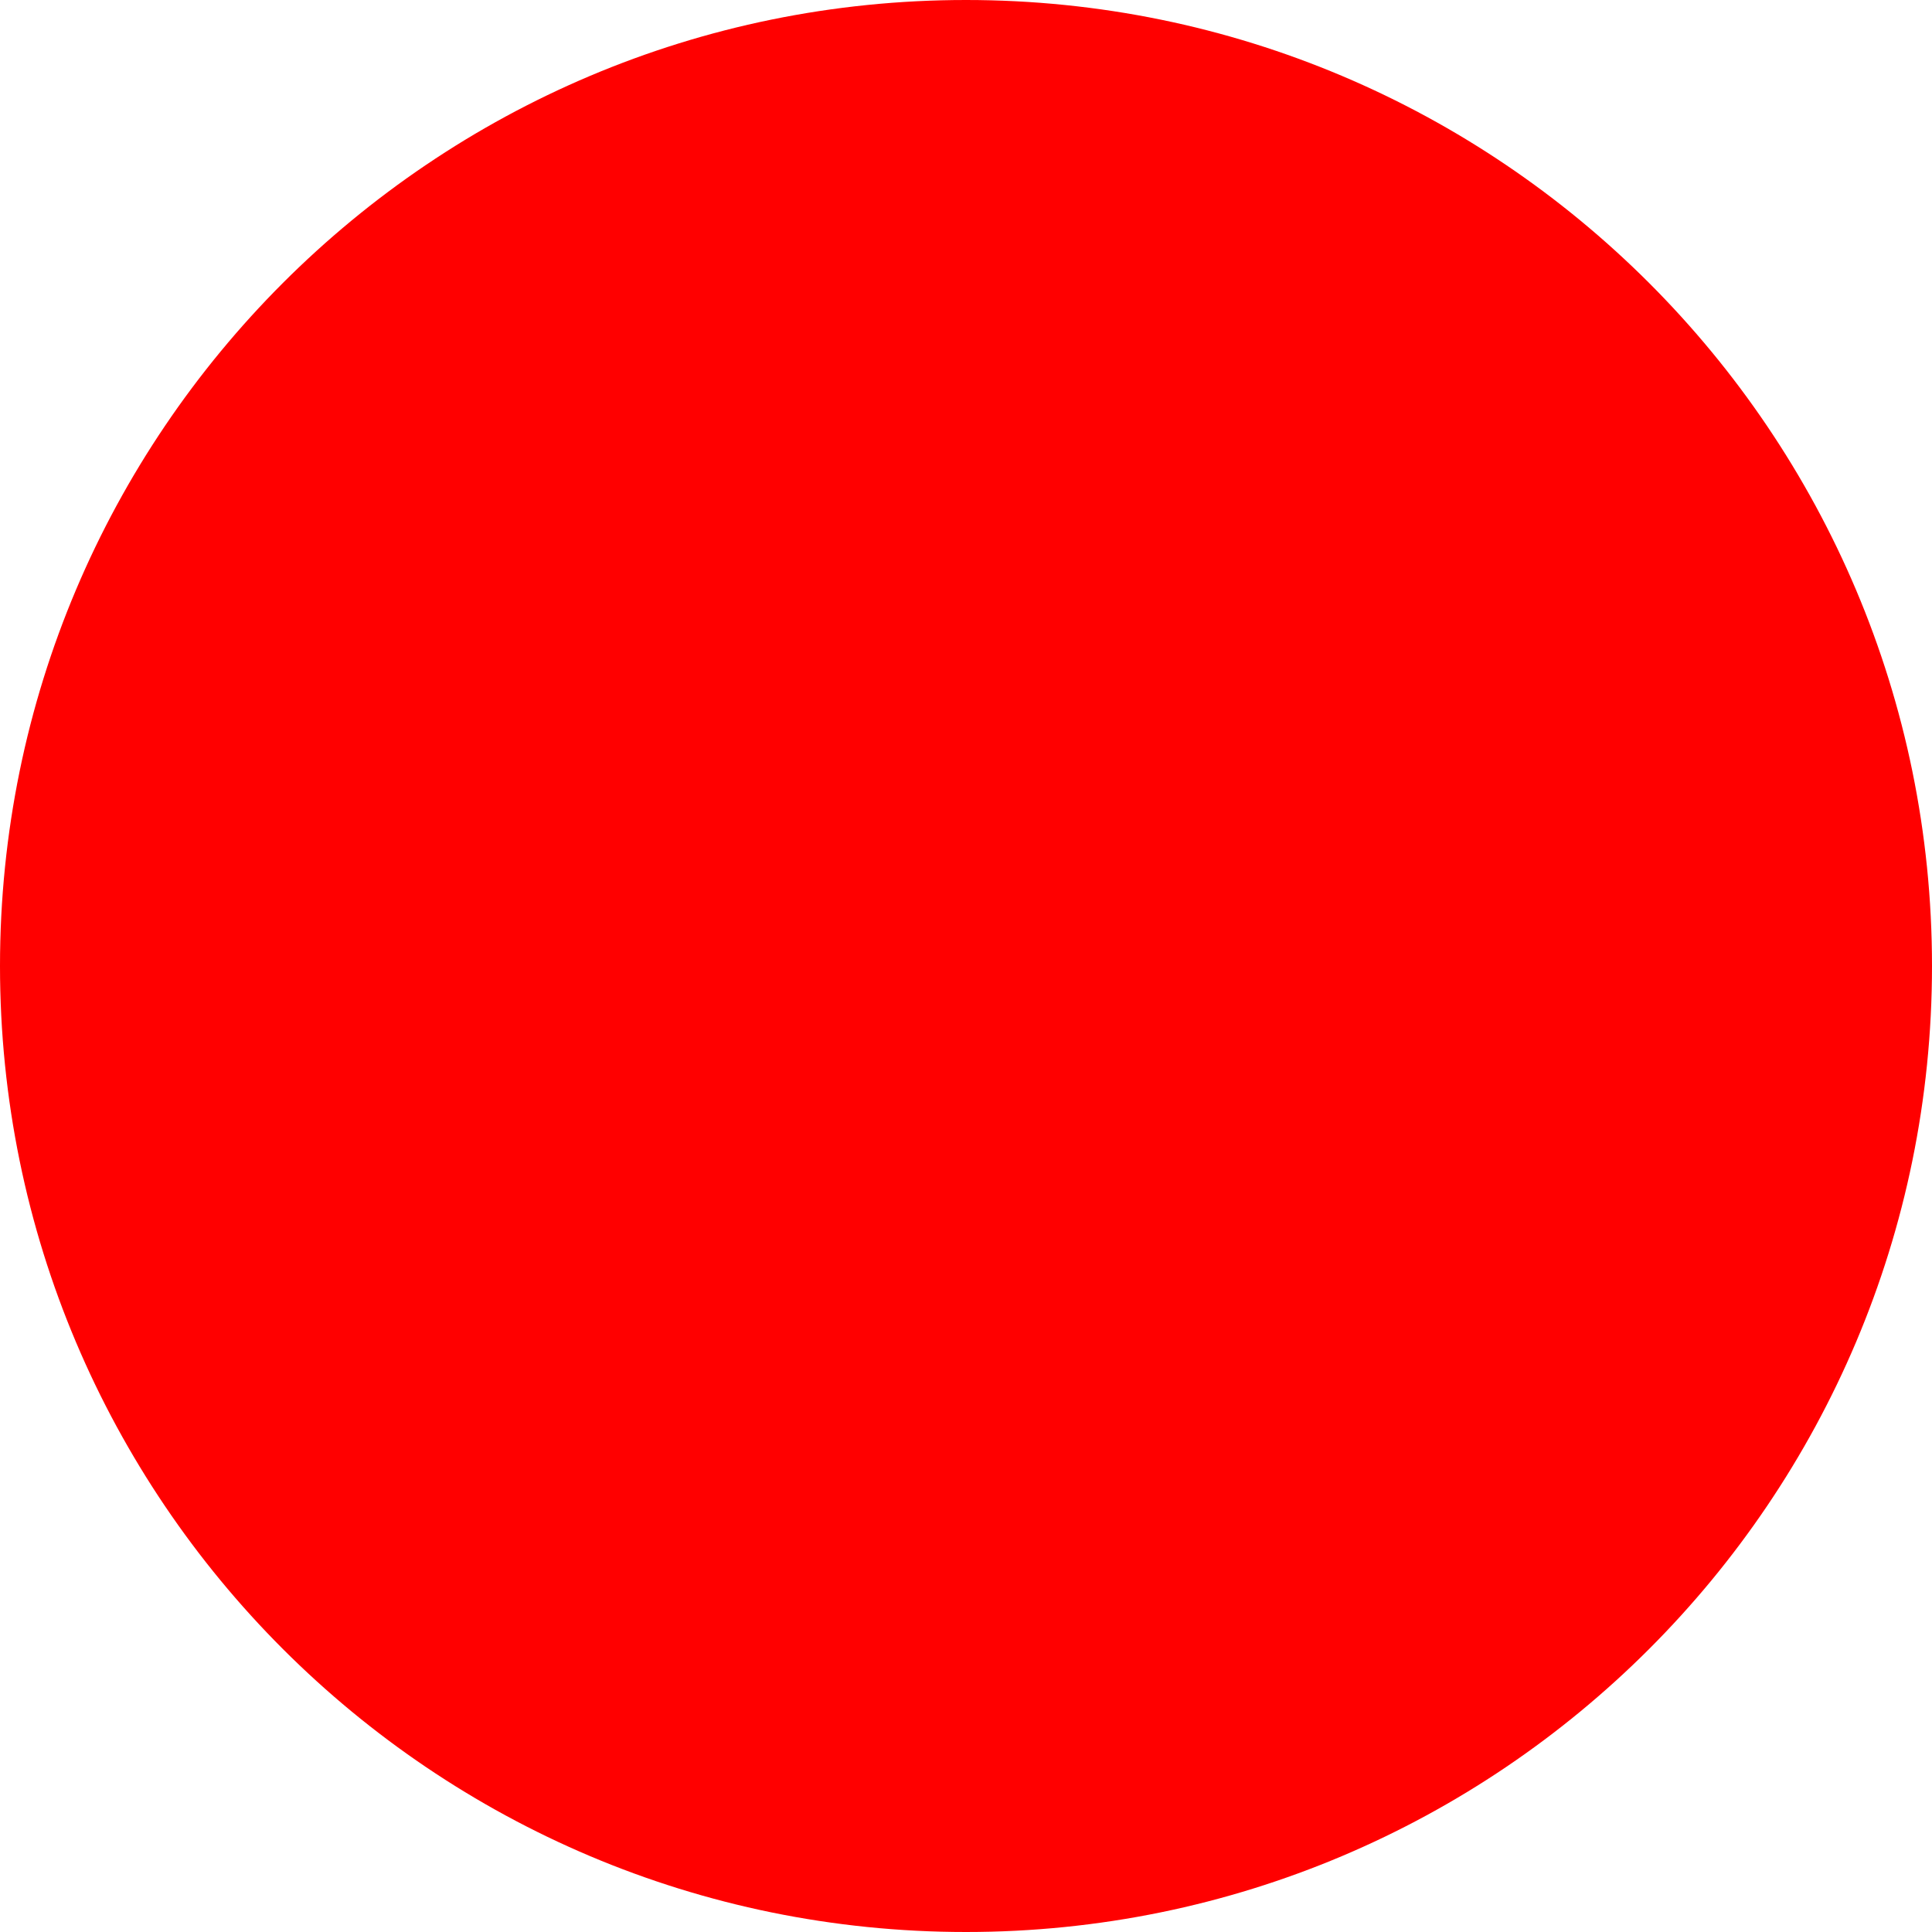
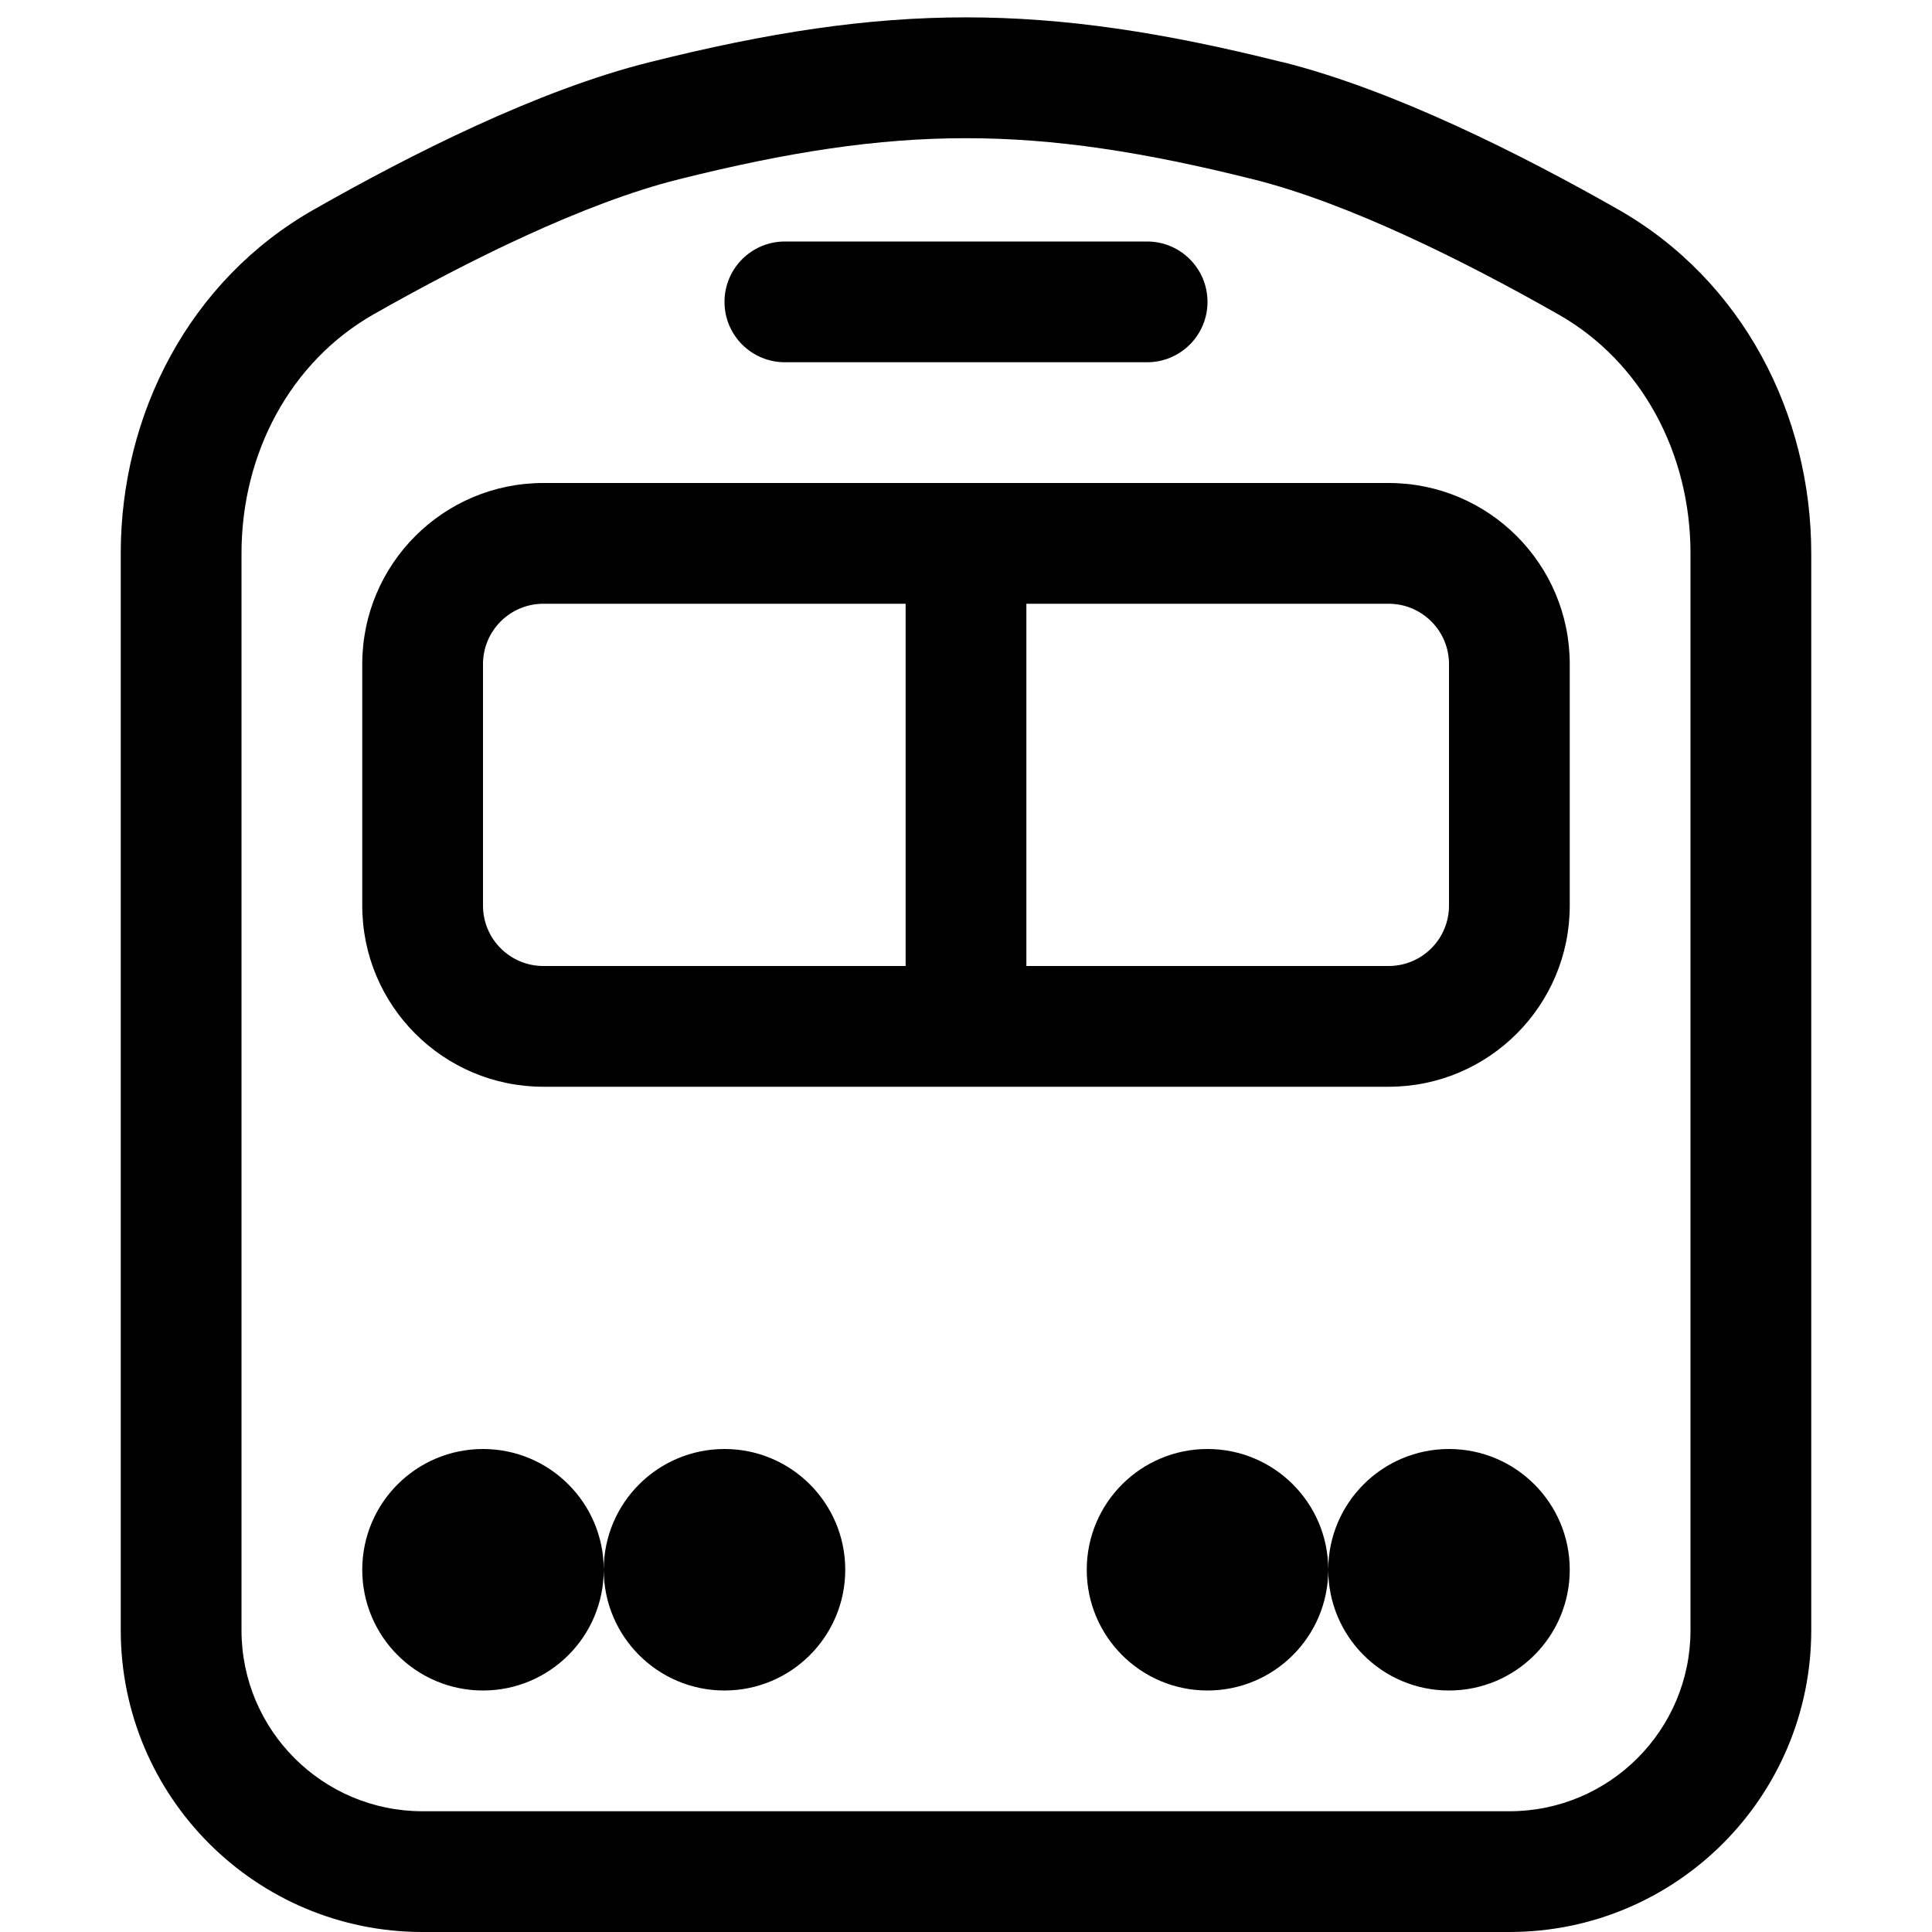
- <svg xmlns="http://www.w3.org/2000/svg" width="512" height="512">
-   <circle cx="256" cy="256" r="256" fill="red" />
+ <svg xmlns="http://www.w3.org/2000/svg" width="16" height="16" fill="currentColor" class="bi bi-train-front" viewBox="0 0 16 16">
+   <path d="M5.621 1.485c1.815-.454 2.943-.454 4.758 0 .784.196 1.743.673 2.527 1.119.688.39 1.094 1.148 1.094 1.979V13.5a1.5 1.5 0 0 1-1.5 1.5h-9A1.5 1.5 0 0 1 2 13.5V4.583c0-.831.406-1.588 1.094-1.98.784-.445 1.744-.922 2.527-1.118m5-.97C8.647.02 7.353.02 5.38.515c-.924.23-1.982.766-2.78 1.22C1.566 2.322 1 3.432 1 4.582V13.5A2.5 2.5 0 0 0 3.5 16h9a2.5 2.5 0 0 0 2.5-2.5V4.583c0-1.15-.565-2.26-1.6-2.849-.797-.453-1.855-.988-2.779-1.22ZM5 13a1 1 0 1 1-2 0 1 1 0 0 1 2 0m0 0a1 1 0 1 1 2 0 1 1 0 0 1-2 0m7 1a1 1 0 1 0-1-1 1 1 0 1 0-2 0 1 1 0 0 0 2 0 1 1 0 0 0 1 1M4.5 5a.5.5 0 0 0-.5.5v2a.5.5 0 0 0 .5.5h3V5zm4 0v3h3a.5.5 0 0 0 .5-.5v-2a.5.5 0 0 0-.5-.5zM3 5.5A1.5 1.5 0 0 1 4.5 4h7A1.5 1.5 0 0 1 13 5.5v2A1.5 1.5 0 0 1 11.5 9h-7A1.5 1.5 0 0 1 3 7.5zM6.5 2a.5.5 0 0 0 0 1h3a.5.5 0 0 0 0-1z" />
</svg>
